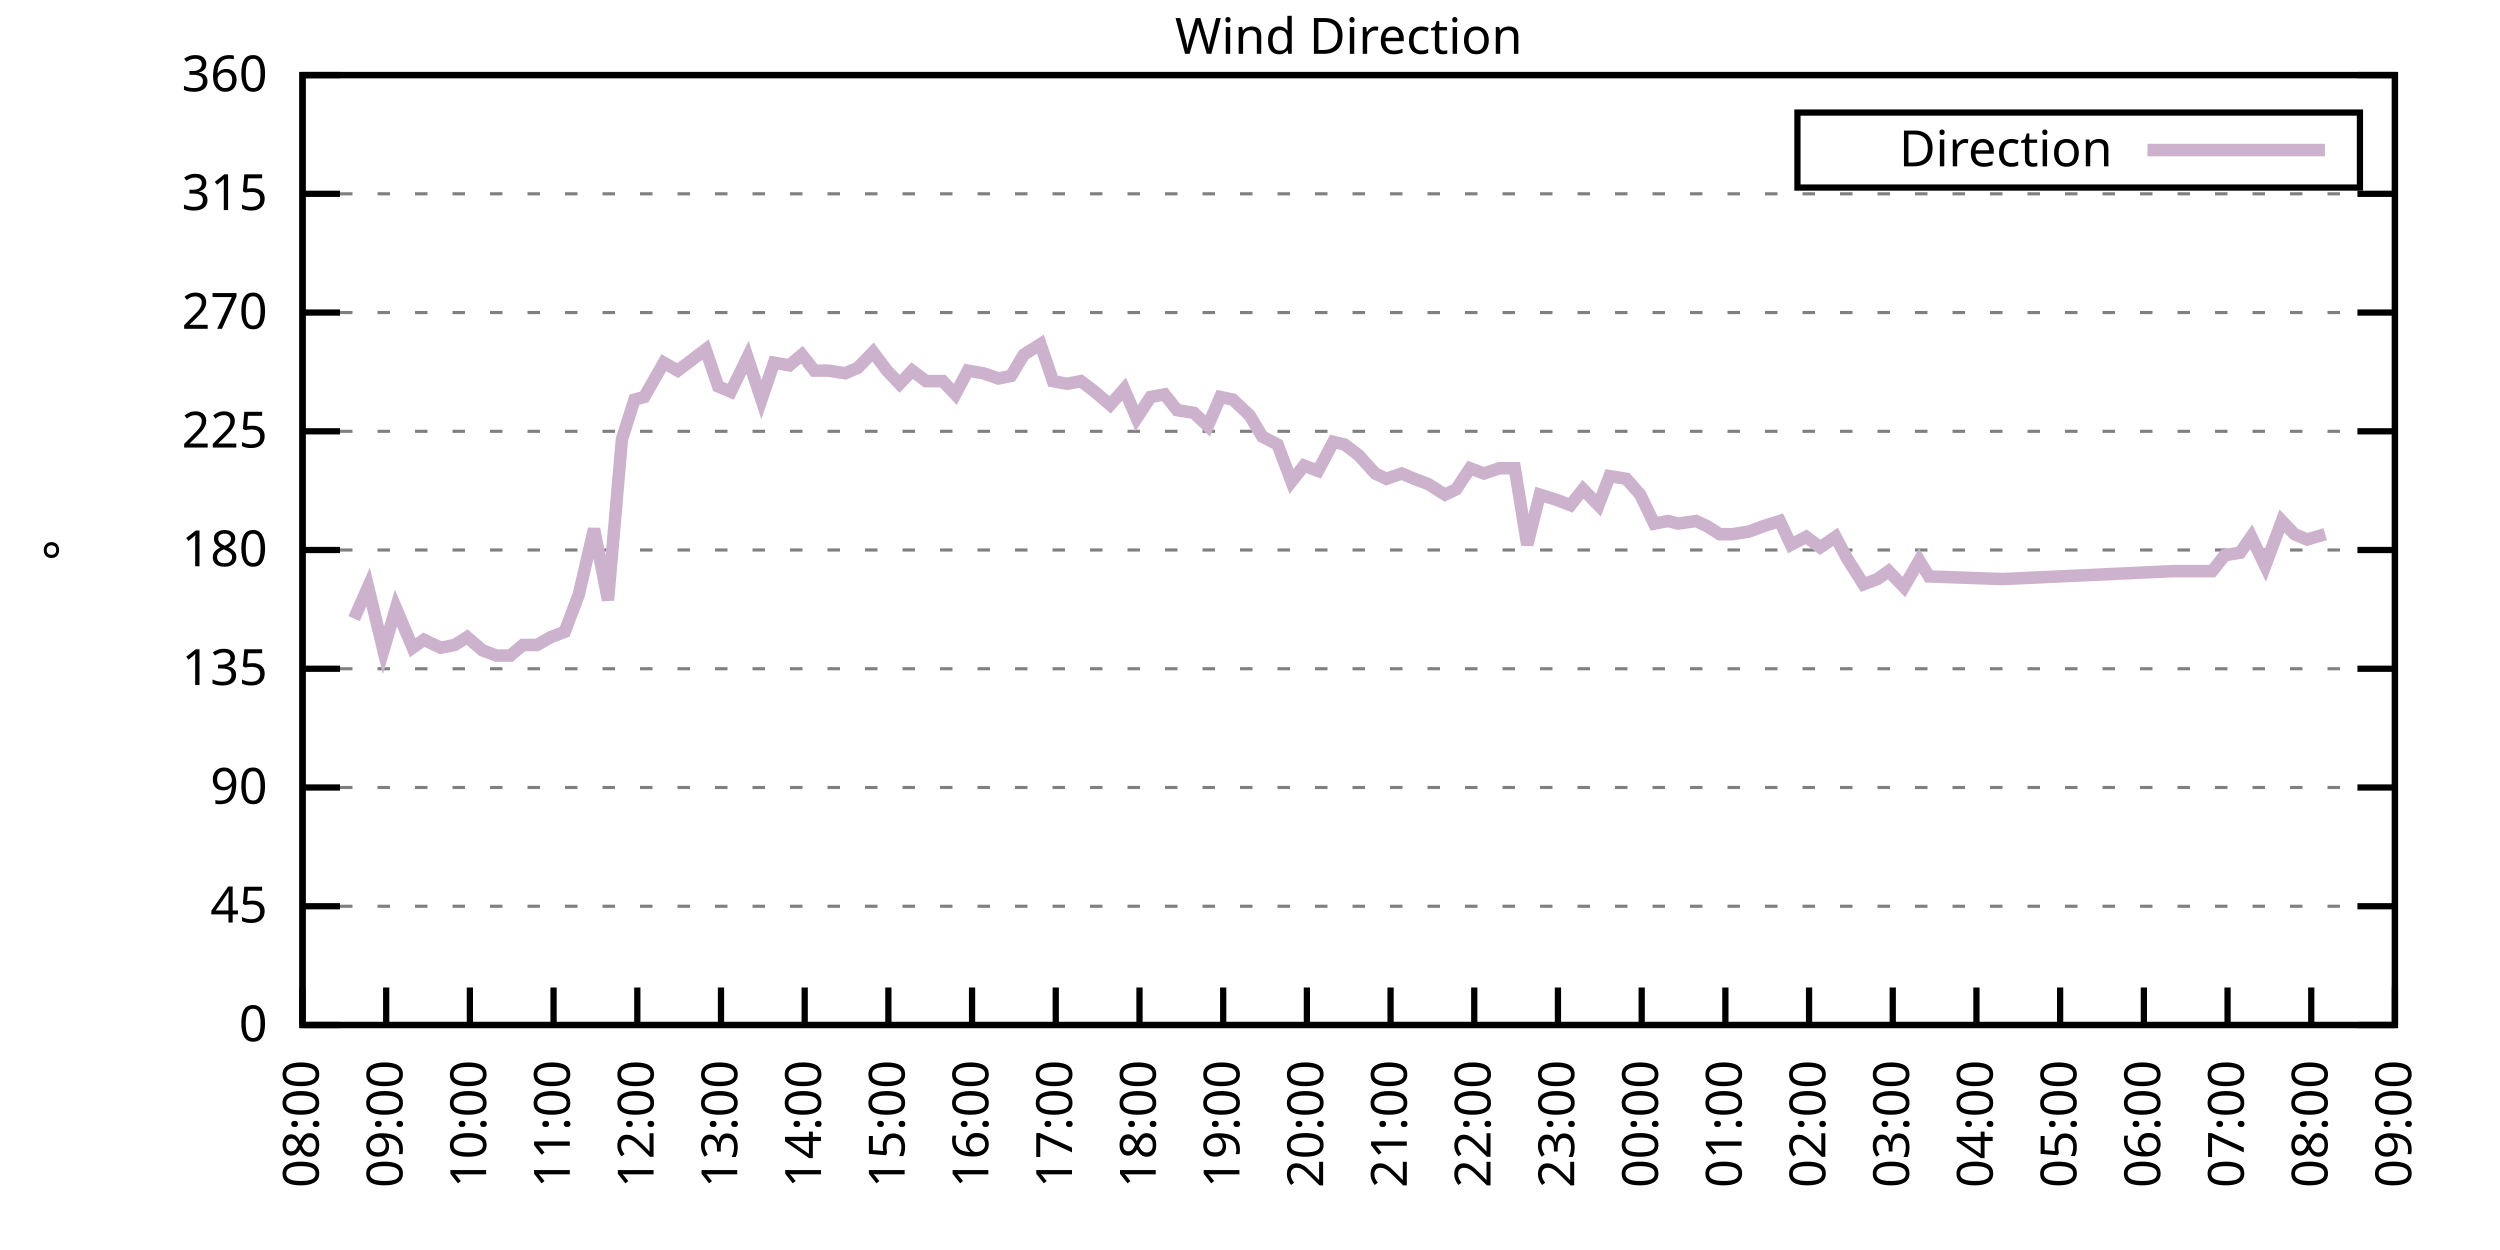
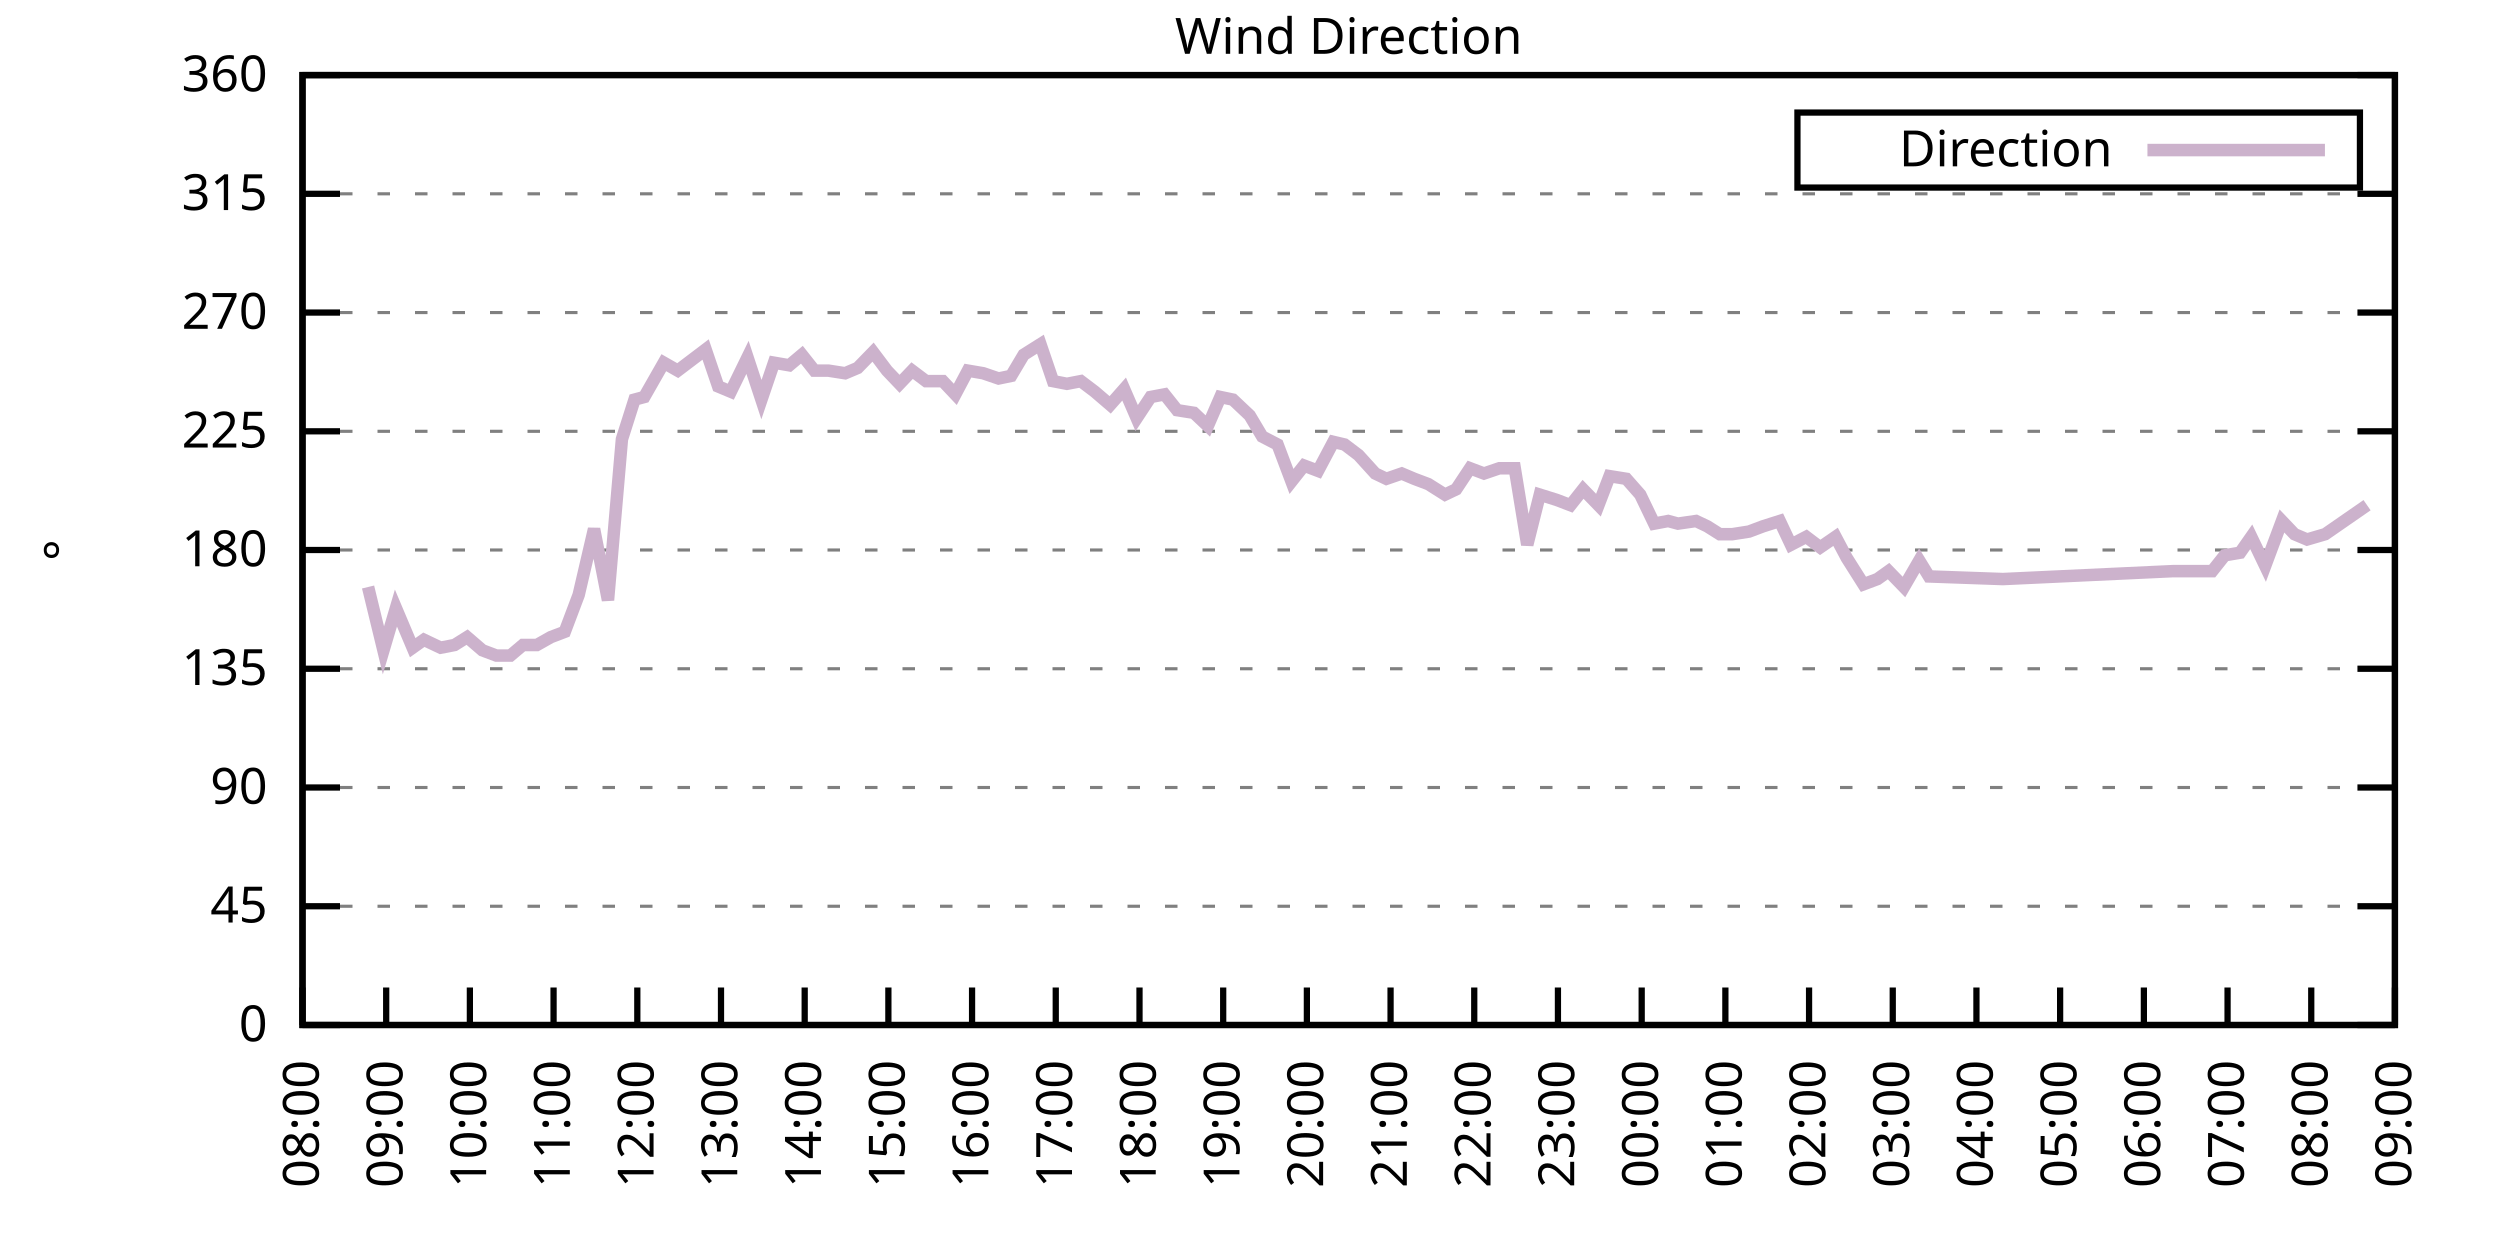
<svg xmlns="http://www.w3.org/2000/svg" xmlns:xlink="http://www.w3.org/1999/xlink" width="400" height="200" viewBox="0 0 400 200">
  <g id="gnuplot_canvas">
    <rect x="0" y="0" width="400" height="200" fill="none" />
    <defs>
      <circle id="gpDot" r="0.5" stroke-width="0.5" stroke="currentColor" />
      <path id="gpPt0" stroke-width="0.333" stroke="currentColor" d="M-1,0 h2 M0,-1 v2" />
      <path id="gpPt1" stroke-width="0.333" stroke="currentColor" d="M-1,-1 L1,1 M1,-1 L-1,1" />
      <path id="gpPt2" stroke-width="0.333" stroke="currentColor" d="M-1,0 L1,0 M0,-1 L0,1 M-1,-1 L1,1 M-1,1 L1,-1" />
      <rect id="gpPt3" stroke-width="0.333" stroke="currentColor" x="-1" y="-1" width="2" height="2" />
      <rect id="gpPt4" stroke-width="0.333" stroke="currentColor" fill="currentColor" x="-1" y="-1" width="2" height="2" />
      <circle id="gpPt5" stroke-width="0.333" stroke="currentColor" cx="0" cy="0" r="1" />
      <use xlink:href="#gpPt5" id="gpPt6" fill="currentColor" stroke="none" />
      <path id="gpPt7" stroke-width="0.333" stroke="currentColor" d="M0,-1.33 L-1.33,0.67 L1.33,0.67 z" />
      <use xlink:href="#gpPt7" id="gpPt8" fill="currentColor" stroke="none" />
      <use xlink:href="#gpPt7" id="gpPt9" stroke="currentColor" transform="rotate(180)" />
      <use xlink:href="#gpPt9" id="gpPt10" fill="currentColor" stroke="none" />
      <use xlink:href="#gpPt3" id="gpPt11" stroke="currentColor" transform="rotate(45)" />
      <use xlink:href="#gpPt11" id="gpPt12" fill="currentColor" stroke="none" />
      <path id="gpPt13" stroke-width="0.333" stroke="currentColor" d="M0,1.330 L1.265,0.411 L0.782,-1.067 L-0.782,-1.076 L-1.265,0.411 z" />
      <use xlink:href="#gpPt13" id="gpPt14" fill="currentColor" stroke="none" />
      <filter id="textbox" filterUnits="objectBoundingBox" x="0" y="0" height="1" width="1">
        <feFlood flood-color="white" flood-opacity="1" result="bgnd" />
        <feComposite in="SourceGraphic" in2="bgnd" operator="atop" />
      </filter>
      <filter id="greybox" filterUnits="objectBoundingBox" x="0" y="0" height="1" width="1">
        <feFlood flood-color="lightgrey" flood-opacity="1" result="grey" />
        <feComposite in="SourceGraphic" in2="grey" operator="atop" />
      </filter>
    </defs>
    <g fill="none" color="white" stroke="currentColor" stroke-width="1.00" stroke-linecap="butt" stroke-linejoin="miter">
</g>
    <g fill="none" color="black" stroke="currentColor" stroke-width="1.00" stroke-linecap="butt" stroke-linejoin="miter">
      <g stroke="none" shape-rendering="crispEdges">
        <polygon fill="rgb(255, 255, 255)" points="48.40,164.00 383.18,164.00 383.18,12.02 48.40,12.02 " />
      </g>
    </g>
    <g fill="none" color="black" stroke="currentColor" stroke-width="1.00" stroke-linecap="butt" stroke-linejoin="miter">
</g>
    <g fill="none" color="black" stroke="black" stroke-width="0.50" stroke-linecap="butt" stroke-linejoin="miter">
</g>
    <g fill="none" color="gray" stroke="currentColor" stroke-width="0.50" stroke-linecap="butt" stroke-linejoin="miter">
      <path stroke="gray" stroke-dasharray="2,4" class="gridline" d="M48.40,164.00 L383.19,164.00  " />
    </g>
    <g fill="none" color="gray" stroke="gray" stroke-width="1.00" stroke-linecap="butt" stroke-linejoin="miter">
</g>
    <g fill="none" color="black" stroke="currentColor" stroke-width="1.00" stroke-linecap="butt" stroke-linejoin="miter">
      <path stroke="black" d="M48.40,164.00 L54.40,164.00 M383.19,164.00 L377.19,164.00  " />
      <g transform="translate(42.80,166.60)" stroke="none" fill="black" font-family="Sans" font-size="8.00" text-anchor="end">
        <text>
          <tspan font-family="Sans"> 0</tspan>
        </text>
      </g>
    </g>
    <g fill="none" color="black" stroke="currentColor" stroke-width="1.00" stroke-linecap="butt" stroke-linejoin="miter">
</g>
    <g fill="none" color="black" stroke="black" stroke-width="0.50" stroke-linecap="butt" stroke-linejoin="miter">
</g>
    <g fill="none" color="gray" stroke="currentColor" stroke-width="0.50" stroke-linecap="butt" stroke-linejoin="miter">
      <path stroke="gray" stroke-dasharray="2,4" class="gridline" d="M48.40,145.00 L383.19,145.00  " />
    </g>
    <g fill="none" color="gray" stroke="gray" stroke-width="1.00" stroke-linecap="butt" stroke-linejoin="miter">
</g>
    <g fill="none" color="black" stroke="currentColor" stroke-width="1.00" stroke-linecap="butt" stroke-linejoin="miter">
      <path stroke="black" d="M48.40,145.00 L54.40,145.00 M383.19,145.00 L377.19,145.00  " />
      <g transform="translate(42.80,147.60)" stroke="none" fill="black" font-family="Sans" font-size="8.00" text-anchor="end">
        <text>
          <tspan font-family="Sans"> 45</tspan>
        </text>
      </g>
    </g>
    <g fill="none" color="black" stroke="currentColor" stroke-width="1.00" stroke-linecap="butt" stroke-linejoin="miter">
</g>
    <g fill="none" color="black" stroke="black" stroke-width="0.50" stroke-linecap="butt" stroke-linejoin="miter">
</g>
    <g fill="none" color="gray" stroke="currentColor" stroke-width="0.50" stroke-linecap="butt" stroke-linejoin="miter">
      <path stroke="gray" stroke-dasharray="2,4" class="gridline" d="M48.40,126.00 L383.19,126.00  " />
    </g>
    <g fill="none" color="gray" stroke="gray" stroke-width="1.00" stroke-linecap="butt" stroke-linejoin="miter">
</g>
    <g fill="none" color="black" stroke="currentColor" stroke-width="1.00" stroke-linecap="butt" stroke-linejoin="miter">
      <path stroke="black" d="M48.40,126.00 L54.40,126.00 M383.19,126.00 L377.19,126.00  " />
      <g transform="translate(42.80,128.60)" stroke="none" fill="black" font-family="Sans" font-size="8.00" text-anchor="end">
        <text>
          <tspan font-family="Sans"> 90</tspan>
        </text>
      </g>
    </g>
    <g fill="none" color="black" stroke="currentColor" stroke-width="1.00" stroke-linecap="butt" stroke-linejoin="miter">
</g>
    <g fill="none" color="black" stroke="black" stroke-width="0.50" stroke-linecap="butt" stroke-linejoin="miter">
</g>
    <g fill="none" color="gray" stroke="currentColor" stroke-width="0.50" stroke-linecap="butt" stroke-linejoin="miter">
      <path stroke="gray" stroke-dasharray="2,4" class="gridline" d="M48.40,107.00 L383.19,107.00  " />
    </g>
    <g fill="none" color="gray" stroke="gray" stroke-width="1.00" stroke-linecap="butt" stroke-linejoin="miter">
</g>
    <g fill="none" color="black" stroke="currentColor" stroke-width="1.00" stroke-linecap="butt" stroke-linejoin="miter">
      <path stroke="black" d="M48.40,107.00 L54.40,107.00 M383.19,107.00 L377.19,107.00  " />
      <g transform="translate(42.80,109.60)" stroke="none" fill="black" font-family="Sans" font-size="8.00" text-anchor="end">
        <text>
          <tspan font-family="Sans"> 135</tspan>
        </text>
      </g>
    </g>
    <g fill="none" color="black" stroke="currentColor" stroke-width="1.00" stroke-linecap="butt" stroke-linejoin="miter">
</g>
    <g fill="none" color="black" stroke="black" stroke-width="0.50" stroke-linecap="butt" stroke-linejoin="miter">
</g>
    <g fill="none" color="gray" stroke="currentColor" stroke-width="0.50" stroke-linecap="butt" stroke-linejoin="miter">
      <path stroke="gray" stroke-dasharray="2,4" class="gridline" d="M48.40,88.00 L383.19,88.00  " />
    </g>
    <g fill="none" color="gray" stroke="gray" stroke-width="1.00" stroke-linecap="butt" stroke-linejoin="miter">
</g>
    <g fill="none" color="black" stroke="currentColor" stroke-width="1.00" stroke-linecap="butt" stroke-linejoin="miter">
      <path stroke="black" d="M48.40,88.00 L54.40,88.00 M383.19,88.00 L377.19,88.00  " />
      <g transform="translate(42.80,90.60)" stroke="none" fill="black" font-family="Sans" font-size="8.00" text-anchor="end">
        <text>
          <tspan font-family="Sans"> 180</tspan>
        </text>
      </g>
    </g>
    <g fill="none" color="black" stroke="currentColor" stroke-width="1.00" stroke-linecap="butt" stroke-linejoin="miter">
</g>
    <g fill="none" color="black" stroke="black" stroke-width="0.50" stroke-linecap="butt" stroke-linejoin="miter">
</g>
    <g fill="none" color="gray" stroke="currentColor" stroke-width="0.50" stroke-linecap="butt" stroke-linejoin="miter">
      <path stroke="gray" stroke-dasharray="2,4" class="gridline" d="M48.40,69.01 L383.19,69.01  " />
    </g>
    <g fill="none" color="gray" stroke="gray" stroke-width="1.00" stroke-linecap="butt" stroke-linejoin="miter">
</g>
    <g fill="none" color="black" stroke="currentColor" stroke-width="1.00" stroke-linecap="butt" stroke-linejoin="miter">
      <path stroke="black" d="M48.40,69.01 L54.40,69.01 M383.19,69.01 L377.19,69.01  " />
      <g transform="translate(42.80,71.61)" stroke="none" fill="black" font-family="Sans" font-size="8.00" text-anchor="end">
        <text>
          <tspan font-family="Sans"> 225</tspan>
        </text>
      </g>
    </g>
    <g fill="none" color="black" stroke="currentColor" stroke-width="1.00" stroke-linecap="butt" stroke-linejoin="miter">
</g>
    <g fill="none" color="black" stroke="black" stroke-width="0.50" stroke-linecap="butt" stroke-linejoin="miter">
</g>
    <g fill="none" color="gray" stroke="currentColor" stroke-width="0.50" stroke-linecap="butt" stroke-linejoin="miter">
      <path stroke="gray" stroke-dasharray="2,4" class="gridline" d="M48.40,50.01 L383.19,50.01  " />
    </g>
    <g fill="none" color="gray" stroke="gray" stroke-width="1.00" stroke-linecap="butt" stroke-linejoin="miter">
</g>
    <g fill="none" color="black" stroke="currentColor" stroke-width="1.00" stroke-linecap="butt" stroke-linejoin="miter">
      <path stroke="black" d="M48.40,50.01 L54.40,50.01 M383.19,50.01 L377.19,50.01  " />
      <g transform="translate(42.80,52.61)" stroke="none" fill="black" font-family="Sans" font-size="8.00" text-anchor="end">
        <text>
          <tspan font-family="Sans"> 270</tspan>
        </text>
      </g>
    </g>
    <g fill="none" color="black" stroke="currentColor" stroke-width="1.00" stroke-linecap="butt" stroke-linejoin="miter">
</g>
    <g fill="none" color="black" stroke="black" stroke-width="0.50" stroke-linecap="butt" stroke-linejoin="miter">
</g>
    <g fill="none" color="gray" stroke="currentColor" stroke-width="0.50" stroke-linecap="butt" stroke-linejoin="miter">
      <path stroke="gray" stroke-dasharray="2,4" class="gridline" d="M48.40,31.01 L383.19,31.01  " />
    </g>
    <g fill="none" color="gray" stroke="gray" stroke-width="1.00" stroke-linecap="butt" stroke-linejoin="miter">
</g>
    <g fill="none" color="black" stroke="currentColor" stroke-width="1.00" stroke-linecap="butt" stroke-linejoin="miter">
      <path stroke="black" d="M48.40,31.01 L54.40,31.01 M383.19,31.01 L377.19,31.01  " />
      <g transform="translate(42.80,33.61)" stroke="none" fill="black" font-family="Sans" font-size="8.00" text-anchor="end">
        <text>
          <tspan font-family="Sans"> 315</tspan>
        </text>
      </g>
    </g>
    <g fill="none" color="black" stroke="currentColor" stroke-width="1.00" stroke-linecap="butt" stroke-linejoin="miter">
</g>
    <g fill="none" color="black" stroke="black" stroke-width="0.50" stroke-linecap="butt" stroke-linejoin="miter">
</g>
    <g fill="none" color="gray" stroke="currentColor" stroke-width="0.50" stroke-linecap="butt" stroke-linejoin="miter">
      <path stroke="gray" stroke-dasharray="2,4" class="gridline" d="M48.40,12.01 L383.19,12.01  " />
    </g>
    <g fill="none" color="gray" stroke="gray" stroke-width="1.00" stroke-linecap="butt" stroke-linejoin="miter">
</g>
    <g fill="none" color="black" stroke="currentColor" stroke-width="1.00" stroke-linecap="butt" stroke-linejoin="miter">
      <path stroke="black" d="M48.40,12.01 L54.40,12.01 M383.19,12.01 L377.19,12.01  " />
      <g transform="translate(42.80,14.61)" stroke="none" fill="black" font-family="Sans" font-size="8.00" text-anchor="end">
        <text>
          <tspan font-family="Sans"> 360</tspan>
        </text>
      </g>
    </g>
    <g fill="none" color="black" stroke="currentColor" stroke-width="1.00" stroke-linecap="butt" stroke-linejoin="miter">
      <path stroke="black" d="M48.40,164.00 L48.40,158.00  " />
      <g transform="translate(51.00,169.60) rotate(270.00)" stroke="none" fill="black" font-family="Sans" font-size="8.00" text-anchor="end">
        <text>
          <tspan font-family="Sans">08:00</tspan>
        </text>
      </g>
    </g>
    <g fill="none" color="black" stroke="currentColor" stroke-width="1.00" stroke-linecap="butt" stroke-linejoin="miter">
      <path stroke="black" d="M61.79,164.00 L61.79,158.00  " />
      <g transform="translate(64.39,169.60) rotate(270.00)" stroke="none" fill="black" font-family="Sans" font-size="8.00" text-anchor="end">
        <text>
          <tspan font-family="Sans">09:00</tspan>
        </text>
      </g>
    </g>
    <g fill="none" color="black" stroke="currentColor" stroke-width="1.00" stroke-linecap="butt" stroke-linejoin="miter">
      <path stroke="black" d="M75.18,164.00 L75.18,158.00  " />
      <g transform="translate(77.78,169.60) rotate(270.00)" stroke="none" fill="black" font-family="Sans" font-size="8.00" text-anchor="end">
        <text>
          <tspan font-family="Sans">10:00</tspan>
        </text>
      </g>
    </g>
    <g fill="none" color="black" stroke="currentColor" stroke-width="1.00" stroke-linecap="butt" stroke-linejoin="miter">
      <path stroke="black" d="M88.57,164.00 L88.57,158.00  " />
      <g transform="translate(91.17,169.60) rotate(270.00)" stroke="none" fill="black" font-family="Sans" font-size="8.00" text-anchor="end">
        <text>
          <tspan font-family="Sans">11:00</tspan>
        </text>
      </g>
    </g>
    <g fill="none" color="black" stroke="currentColor" stroke-width="1.00" stroke-linecap="butt" stroke-linejoin="miter">
      <path stroke="black" d="M101.97,164.00 L101.97,158.00  " />
      <g transform="translate(104.57,169.60) rotate(270.00)" stroke="none" fill="black" font-family="Sans" font-size="8.00" text-anchor="end">
        <text>
          <tspan font-family="Sans">12:00</tspan>
        </text>
      </g>
    </g>
    <g fill="none" color="black" stroke="currentColor" stroke-width="1.00" stroke-linecap="butt" stroke-linejoin="miter">
      <path stroke="black" d="M115.36,164.00 L115.36,158.00  " />
      <g transform="translate(117.96,169.60) rotate(270.00)" stroke="none" fill="black" font-family="Sans" font-size="8.00" text-anchor="end">
        <text>
          <tspan font-family="Sans">13:00</tspan>
        </text>
      </g>
    </g>
    <g fill="none" color="black" stroke="currentColor" stroke-width="1.00" stroke-linecap="butt" stroke-linejoin="miter">
      <path stroke="black" d="M128.75,164.00 L128.75,158.00  " />
      <g transform="translate(131.35,169.60) rotate(270.00)" stroke="none" fill="black" font-family="Sans" font-size="8.00" text-anchor="end">
        <text>
          <tspan font-family="Sans">14:00</tspan>
        </text>
      </g>
    </g>
    <g fill="none" color="black" stroke="currentColor" stroke-width="1.00" stroke-linecap="butt" stroke-linejoin="miter">
      <path stroke="black" d="M142.14,164.00 L142.14,158.00  " />
      <g transform="translate(144.74,169.60) rotate(270.00)" stroke="none" fill="black" font-family="Sans" font-size="8.00" text-anchor="end">
        <text>
          <tspan font-family="Sans">15:00</tspan>
        </text>
      </g>
    </g>
    <g fill="none" color="black" stroke="currentColor" stroke-width="1.00" stroke-linecap="butt" stroke-linejoin="miter">
      <path stroke="black" d="M155.53,164.00 L155.53,158.00  " />
      <g transform="translate(158.13,169.60) rotate(270.00)" stroke="none" fill="black" font-family="Sans" font-size="8.00" text-anchor="end">
        <text>
          <tspan font-family="Sans">16:00</tspan>
        </text>
      </g>
    </g>
    <g fill="none" color="black" stroke="currentColor" stroke-width="1.00" stroke-linecap="butt" stroke-linejoin="miter">
      <path stroke="black" d="M168.92,164.00 L168.92,158.00  " />
      <g transform="translate(171.52,169.60) rotate(270.00)" stroke="none" fill="black" font-family="Sans" font-size="8.00" text-anchor="end">
        <text>
          <tspan font-family="Sans">17:00</tspan>
        </text>
      </g>
    </g>
    <g fill="none" color="black" stroke="currentColor" stroke-width="1.00" stroke-linecap="butt" stroke-linejoin="miter">
      <path stroke="black" d="M182.32,164.00 L182.32,158.00  " />
      <g transform="translate(184.92,169.60) rotate(270.00)" stroke="none" fill="black" font-family="Sans" font-size="8.00" text-anchor="end">
        <text>
          <tspan font-family="Sans">18:00</tspan>
        </text>
      </g>
    </g>
    <g fill="none" color="black" stroke="currentColor" stroke-width="1.00" stroke-linecap="butt" stroke-linejoin="miter">
      <path stroke="black" d="M195.71,164.00 L195.71,158.00  " />
      <g transform="translate(198.31,169.60) rotate(270.00)" stroke="none" fill="black" font-family="Sans" font-size="8.00" text-anchor="end">
        <text>
          <tspan font-family="Sans">19:00</tspan>
        </text>
      </g>
    </g>
    <g fill="none" color="black" stroke="currentColor" stroke-width="1.00" stroke-linecap="butt" stroke-linejoin="miter">
      <path stroke="black" d="M209.10,164.00 L209.10,158.00  " />
      <g transform="translate(211.70,169.60) rotate(270.00)" stroke="none" fill="black" font-family="Sans" font-size="8.00" text-anchor="end">
        <text>
          <tspan font-family="Sans">20:00</tspan>
        </text>
      </g>
    </g>
    <g fill="none" color="black" stroke="currentColor" stroke-width="1.00" stroke-linecap="butt" stroke-linejoin="miter">
      <path stroke="black" d="M222.49,164.00 L222.49,158.00  " />
      <g transform="translate(225.09,169.60) rotate(270.00)" stroke="none" fill="black" font-family="Sans" font-size="8.00" text-anchor="end">
        <text>
          <tspan font-family="Sans">21:00</tspan>
        </text>
      </g>
    </g>
    <g fill="none" color="black" stroke="currentColor" stroke-width="1.00" stroke-linecap="butt" stroke-linejoin="miter">
      <path stroke="black" d="M235.88,164.00 L235.88,158.00  " />
      <g transform="translate(238.48,169.60) rotate(270.00)" stroke="none" fill="black" font-family="Sans" font-size="8.00" text-anchor="end">
        <text>
          <tspan font-family="Sans">22:00</tspan>
        </text>
      </g>
    </g>
    <g fill="none" color="black" stroke="currentColor" stroke-width="1.00" stroke-linecap="butt" stroke-linejoin="miter">
      <path stroke="black" d="M249.27,164.00 L249.27,158.00  " />
      <g transform="translate(251.87,169.60) rotate(270.00)" stroke="none" fill="black" font-family="Sans" font-size="8.00" text-anchor="end">
        <text>
          <tspan font-family="Sans">23:00</tspan>
        </text>
      </g>
    </g>
    <g fill="none" color="black" stroke="currentColor" stroke-width="1.00" stroke-linecap="butt" stroke-linejoin="miter">
      <path stroke="black" d="M262.67,164.00 L262.67,158.00  " />
      <g transform="translate(265.27,169.60) rotate(270.00)" stroke="none" fill="black" font-family="Sans" font-size="8.00" text-anchor="end">
        <text>
          <tspan font-family="Sans">00:00</tspan>
        </text>
      </g>
    </g>
    <g fill="none" color="black" stroke="currentColor" stroke-width="1.00" stroke-linecap="butt" stroke-linejoin="miter">
      <path stroke="black" d="M276.06,164.00 L276.06,158.00  " />
      <g transform="translate(278.66,169.60) rotate(270.00)" stroke="none" fill="black" font-family="Sans" font-size="8.00" text-anchor="end">
        <text>
          <tspan font-family="Sans">01:00</tspan>
        </text>
      </g>
    </g>
    <g fill="none" color="black" stroke="currentColor" stroke-width="1.00" stroke-linecap="butt" stroke-linejoin="miter">
      <path stroke="black" d="M289.45,164.00 L289.45,158.00  " />
      <g transform="translate(292.05,169.60) rotate(270.00)" stroke="none" fill="black" font-family="Sans" font-size="8.00" text-anchor="end">
        <text>
          <tspan font-family="Sans">02:00</tspan>
        </text>
      </g>
    </g>
    <g fill="none" color="black" stroke="currentColor" stroke-width="1.00" stroke-linecap="butt" stroke-linejoin="miter">
      <path stroke="black" d="M302.84,164.00 L302.84,158.00  " />
      <g transform="translate(305.44,169.60) rotate(270.00)" stroke="none" fill="black" font-family="Sans" font-size="8.00" text-anchor="end">
        <text>
          <tspan font-family="Sans">03:00</tspan>
        </text>
      </g>
    </g>
    <g fill="none" color="black" stroke="currentColor" stroke-width="1.00" stroke-linecap="butt" stroke-linejoin="miter">
      <path stroke="black" d="M316.23,164.00 L316.23,158.00  " />
      <g transform="translate(318.83,169.60) rotate(270.00)" stroke="none" fill="black" font-family="Sans" font-size="8.00" text-anchor="end">
        <text>
          <tspan font-family="Sans">04:00</tspan>
        </text>
      </g>
    </g>
    <g fill="none" color="black" stroke="currentColor" stroke-width="1.00" stroke-linecap="butt" stroke-linejoin="miter">
      <path stroke="black" d="M329.62,164.00 L329.62,158.00  " />
      <g transform="translate(332.22,169.60) rotate(270.00)" stroke="none" fill="black" font-family="Sans" font-size="8.00" text-anchor="end">
        <text>
          <tspan font-family="Sans">05:00</tspan>
        </text>
      </g>
    </g>
    <g fill="none" color="black" stroke="currentColor" stroke-width="1.00" stroke-linecap="butt" stroke-linejoin="miter">
      <path stroke="black" d="M343.02,164.00 L343.02,158.00  " />
      <g transform="translate(345.62,169.60) rotate(270.00)" stroke="none" fill="black" font-family="Sans" font-size="8.00" text-anchor="end">
        <text>
          <tspan font-family="Sans">06:00</tspan>
        </text>
      </g>
    </g>
    <g fill="none" color="black" stroke="currentColor" stroke-width="1.00" stroke-linecap="butt" stroke-linejoin="miter">
      <path stroke="black" d="M356.41,164.00 L356.41,158.00  " />
      <g transform="translate(359.01,169.60) rotate(270.00)" stroke="none" fill="black" font-family="Sans" font-size="8.00" text-anchor="end">
        <text>
          <tspan font-family="Sans">07:00</tspan>
        </text>
      </g>
    </g>
    <g fill="none" color="black" stroke="currentColor" stroke-width="1.00" stroke-linecap="butt" stroke-linejoin="miter">
      <path stroke="black" d="M369.80,164.00 L369.80,158.00  " />
      <g transform="translate(372.40,169.60) rotate(270.00)" stroke="none" fill="black" font-family="Sans" font-size="8.00" text-anchor="end">
        <text>
          <tspan font-family="Sans">08:00</tspan>
        </text>
      </g>
    </g>
    <g fill="none" color="black" stroke="currentColor" stroke-width="1.00" stroke-linecap="butt" stroke-linejoin="miter">
      <path stroke="black" d="M383.19,164.00 L383.19,158.00  " />
      <g transform="translate(385.79,169.60) rotate(270.00)" stroke="none" fill="black" font-family="Sans" font-size="8.00" text-anchor="end">
        <text>
          <tspan font-family="Sans">09:00</tspan>
        </text>
      </g>
    </g>
    <g fill="none" color="black" stroke="currentColor" stroke-width="1.00" stroke-linecap="butt" stroke-linejoin="miter">
</g>
    <g fill="none" color="black" stroke="currentColor" stroke-width="1.00" stroke-linecap="butt" stroke-linejoin="miter">
      <path stroke="black" d="M48.40,12.01 L48.40,164.00 L383.19,164.00 L383.19,12.01 L48.40,12.01 Z  " />
    </g>
    <g fill="none" color="black" stroke="currentColor" stroke-width="1.00" stroke-linecap="butt" stroke-linejoin="miter">
</g>
    <g fill="none" color="black" stroke="currentColor" stroke-width="1.00" stroke-linecap="butt" stroke-linejoin="miter">
      <path stroke="black" d="M287.59,30.01 L287.59,18.01 L377.59,18.01 L377.59,30.01 L287.59,30.01 Z  " />
    </g>
    <g id="Wind_direction_plot_1">
      <g fill="none" color="white" stroke="black" stroke-width="2.00" stroke-linecap="butt" stroke-linejoin="miter">
</g>
      <g fill="none" color="black" stroke="currentColor" stroke-width="2.00" stroke-linecap="butt" stroke-linejoin="miter">
        <g transform="translate(337.99,26.61)" stroke="none" fill="black" font-family="Sans" font-size="8.00" text-anchor="end">
          <text>
            <tspan font-family="Sans">Direction</tspan>
          </text>
        </g>
      </g>
      <g fill="none" color="black" stroke="currentColor" stroke-width="2.00" stroke-linecap="butt" stroke-linejoin="miter">
-         <path stroke="rgb(204, 178, 204)" d="M343.59,24.01 L371.99,24.01 M56.66,98.98 L58.89,93.92 L61.35,104.05 L63.35,97.29 L66.03,103.63 L67.82,102.36   L70.50,103.63 L72.73,103.20 L74.74,101.94 L77.19,104.05 L79.42,104.89 L81.66,104.89 L83.66,103.20 L85.90,103.20   L88.13,101.94 L90.36,101.09 L92.59,95.18 L95.05,84.63 L97.28,96.03 L99.51,70.27 L101.52,63.94 L103.08,63.52   L106.21,58.03 L108.44,59.30 L110.67,57.61 L112.90,55.92 L114.91,61.83 L116.92,62.67 L119.60,57.18 L121.83,63.94   L123.84,58.03 L126.29,58.45 L128.30,56.76 L130.31,59.30 L132.54,59.30 L135.22,59.72 L137.23,58.87 L139.69,56.34   L141.92,59.30 L143.93,61.41 L145.94,59.30 L148.17,60.98 L150.85,60.98 L152.85,63.10 L154.86,59.30 L157.32,59.72   L159.77,60.56 L161.78,60.14 L163.79,56.76 L166.47,55.07 L168.48,60.98 L170.71,61.41 L172.94,60.98 L175.17,62.67   L177.63,64.78 L179.86,62.25 L181.87,66.90 L184.10,63.52 L186.33,63.10 L188.34,65.63 L191.02,66.05 L193.25,68.16   L195.26,63.52 L197.27,63.94 L199.95,66.47 L201.96,69.85 L204.41,71.12 L206.64,77.03 L208.65,74.49 L210.88,75.34   L213.34,70.70 L215.13,71.12 L217.36,72.81 L220.04,75.76 L221.82,76.61 L224.28,75.76 L226.29,76.61 L228.52,77.45   L231.20,79.14 L232.98,78.29 L235.21,74.92 L237.44,75.76 L239.90,74.92 L242.36,74.92 L244.36,87.16 L246.37,79.14   L249.05,79.98 L251.28,80.83 L253.29,78.29 L255.75,80.83 L257.53,76.18 L260.21,76.61 L262.44,79.14 L264.67,83.78   L266.91,83.36 L268.47,83.78 L271.37,83.36 L273.16,84.21 L275.16,85.47 L277.17,85.47 L279.85,85.05 L282.08,84.21   L284.76,83.36 L286.55,87.16 L289.00,85.89 L291.23,87.58 L293.69,85.89 L295.48,89.27 L298.15,93.49 L300.39,92.65   L302.17,91.38 L304.63,93.92 L307.08,89.69 L308.64,92.23 L320.47,92.65 L347.70,91.38 L353.95,91.38 L355.96,88.85   L358.42,88.43 L360.20,85.89 L362.43,90.54 L365.11,83.36 L367.12,85.47 L369.13,86.32 L372.03,85.47  " />
+         <path stroke="rgb(204, 178, 204)" d="M343.59,24.01 L371.99,24.01 M58.89,93.92 L61.35,104.05 L63.35,97.29 L66.03,103.63 L67.82,102.36 L70.50,103.63   L72.73,103.20 L74.74,101.94 L77.19,104.05 L79.42,104.89 L81.66,104.89 L83.66,103.20 L85.90,103.20 L88.13,101.94   L90.36,101.09 L92.59,95.18 L95.05,84.63 L97.28,96.03 L99.51,70.27 L101.52,63.94 L103.08,63.52 L106.21,58.03   L108.44,59.30 L110.67,57.61 L112.90,55.92 L114.91,61.83 L116.92,62.67 L119.60,57.18 L121.83,63.94 L123.84,58.03   L126.29,58.45 L128.30,56.76 L130.31,59.30 L132.54,59.30 L135.22,59.72 L137.23,58.87 L139.69,56.34 L141.92,59.30   L143.93,61.41 L145.94,59.30 L148.17,60.98 L150.85,60.98 L152.85,63.10 L154.86,59.30 L157.32,59.72 L159.77,60.56   L161.78,60.14 L163.79,56.76 L166.47,55.07 L168.48,60.98 L170.71,61.41 L172.94,60.98 L175.17,62.67 L177.63,64.78   L179.86,62.25 L181.87,66.90 L184.10,63.52 L186.33,63.10 L188.34,65.63 L191.02,66.05 L193.25,68.16 L195.26,63.52   L197.27,63.94 L199.95,66.47 L201.96,69.85 L204.41,71.12 L206.64,77.03 L208.65,74.49 L210.88,75.34 L213.34,70.70   L215.13,71.12 L217.36,72.81 L220.04,75.76 L221.82,76.61 L224.28,75.76 L226.29,76.61 L228.52,77.45 L231.20,79.14   L232.98,78.29 L235.21,74.92 L237.44,75.76 L239.90,74.92 L242.36,74.92 L244.36,87.16 L246.37,79.14 L249.05,79.98   L251.28,80.83 L253.29,78.29 L255.75,80.83 L257.53,76.18 L260.21,76.61 L262.44,79.14 L264.67,83.78 L266.91,83.36   L268.47,83.78 L271.37,83.36 L273.16,84.21 L275.16,85.47 L277.17,85.47 L279.85,85.05 L282.08,84.21 L284.76,83.36   L286.55,87.16 L289.00,85.89 L291.23,87.58 L293.69,85.89 L295.48,89.27 L298.15,93.49 L300.39,92.65 L302.17,91.38   L304.63,93.92 L307.08,89.69 L308.64,92.23 L320.47,92.65 L347.70,91.38 L353.95,91.38 L355.96,88.85 L358.42,88.43   L360.20,85.89 L362.43,90.54 L365.11,83.36 L367.12,85.47 L369.13,86.32 L372.03,85.47 L378.73,80.83  " />
      </g>
    </g>
    <g fill="none" color="black" stroke="currentColor" stroke-width="2.00" stroke-linecap="butt" stroke-linejoin="miter">
</g>
    <g fill="none" color="black" stroke="black" stroke-width="1.00" stroke-linecap="butt" stroke-linejoin="miter">
</g>
    <g fill="none" color="black" stroke="currentColor" stroke-width="1.00" stroke-linecap="butt" stroke-linejoin="miter">
      <path stroke="black" d="M48.40,12.01 L48.40,164.00 L383.19,164.00 L383.19,12.01 L48.40,12.01 Z  " />
      <g transform="translate(12.80,88.01) rotate(270.00)" stroke="none" fill="black" font-family="Sans" font-size="8.00" text-anchor="middle">
        <text>
          <tspan font-family="Sans">°</tspan>
        </text>
      </g>
    </g>
    <g fill="none" color="black" stroke="currentColor" stroke-width="1.00" stroke-linecap="butt" stroke-linejoin="miter">
</g>
    <g fill="none" color="black" stroke="currentColor" stroke-width="1.00" stroke-linecap="butt" stroke-linejoin="miter">
      <g transform="translate(215.79,8.61)" stroke="none" fill="black" font-family="Sans" font-size="8.00" text-anchor="middle">
        <text>
          <tspan font-family="Sans">Wind Direction</tspan>
        </text>
      </g>
    </g>
    <g fill="none" color="black" stroke="currentColor" stroke-width="1.00" stroke-linecap="butt" stroke-linejoin="miter">
</g>
  </g>
</svg>
